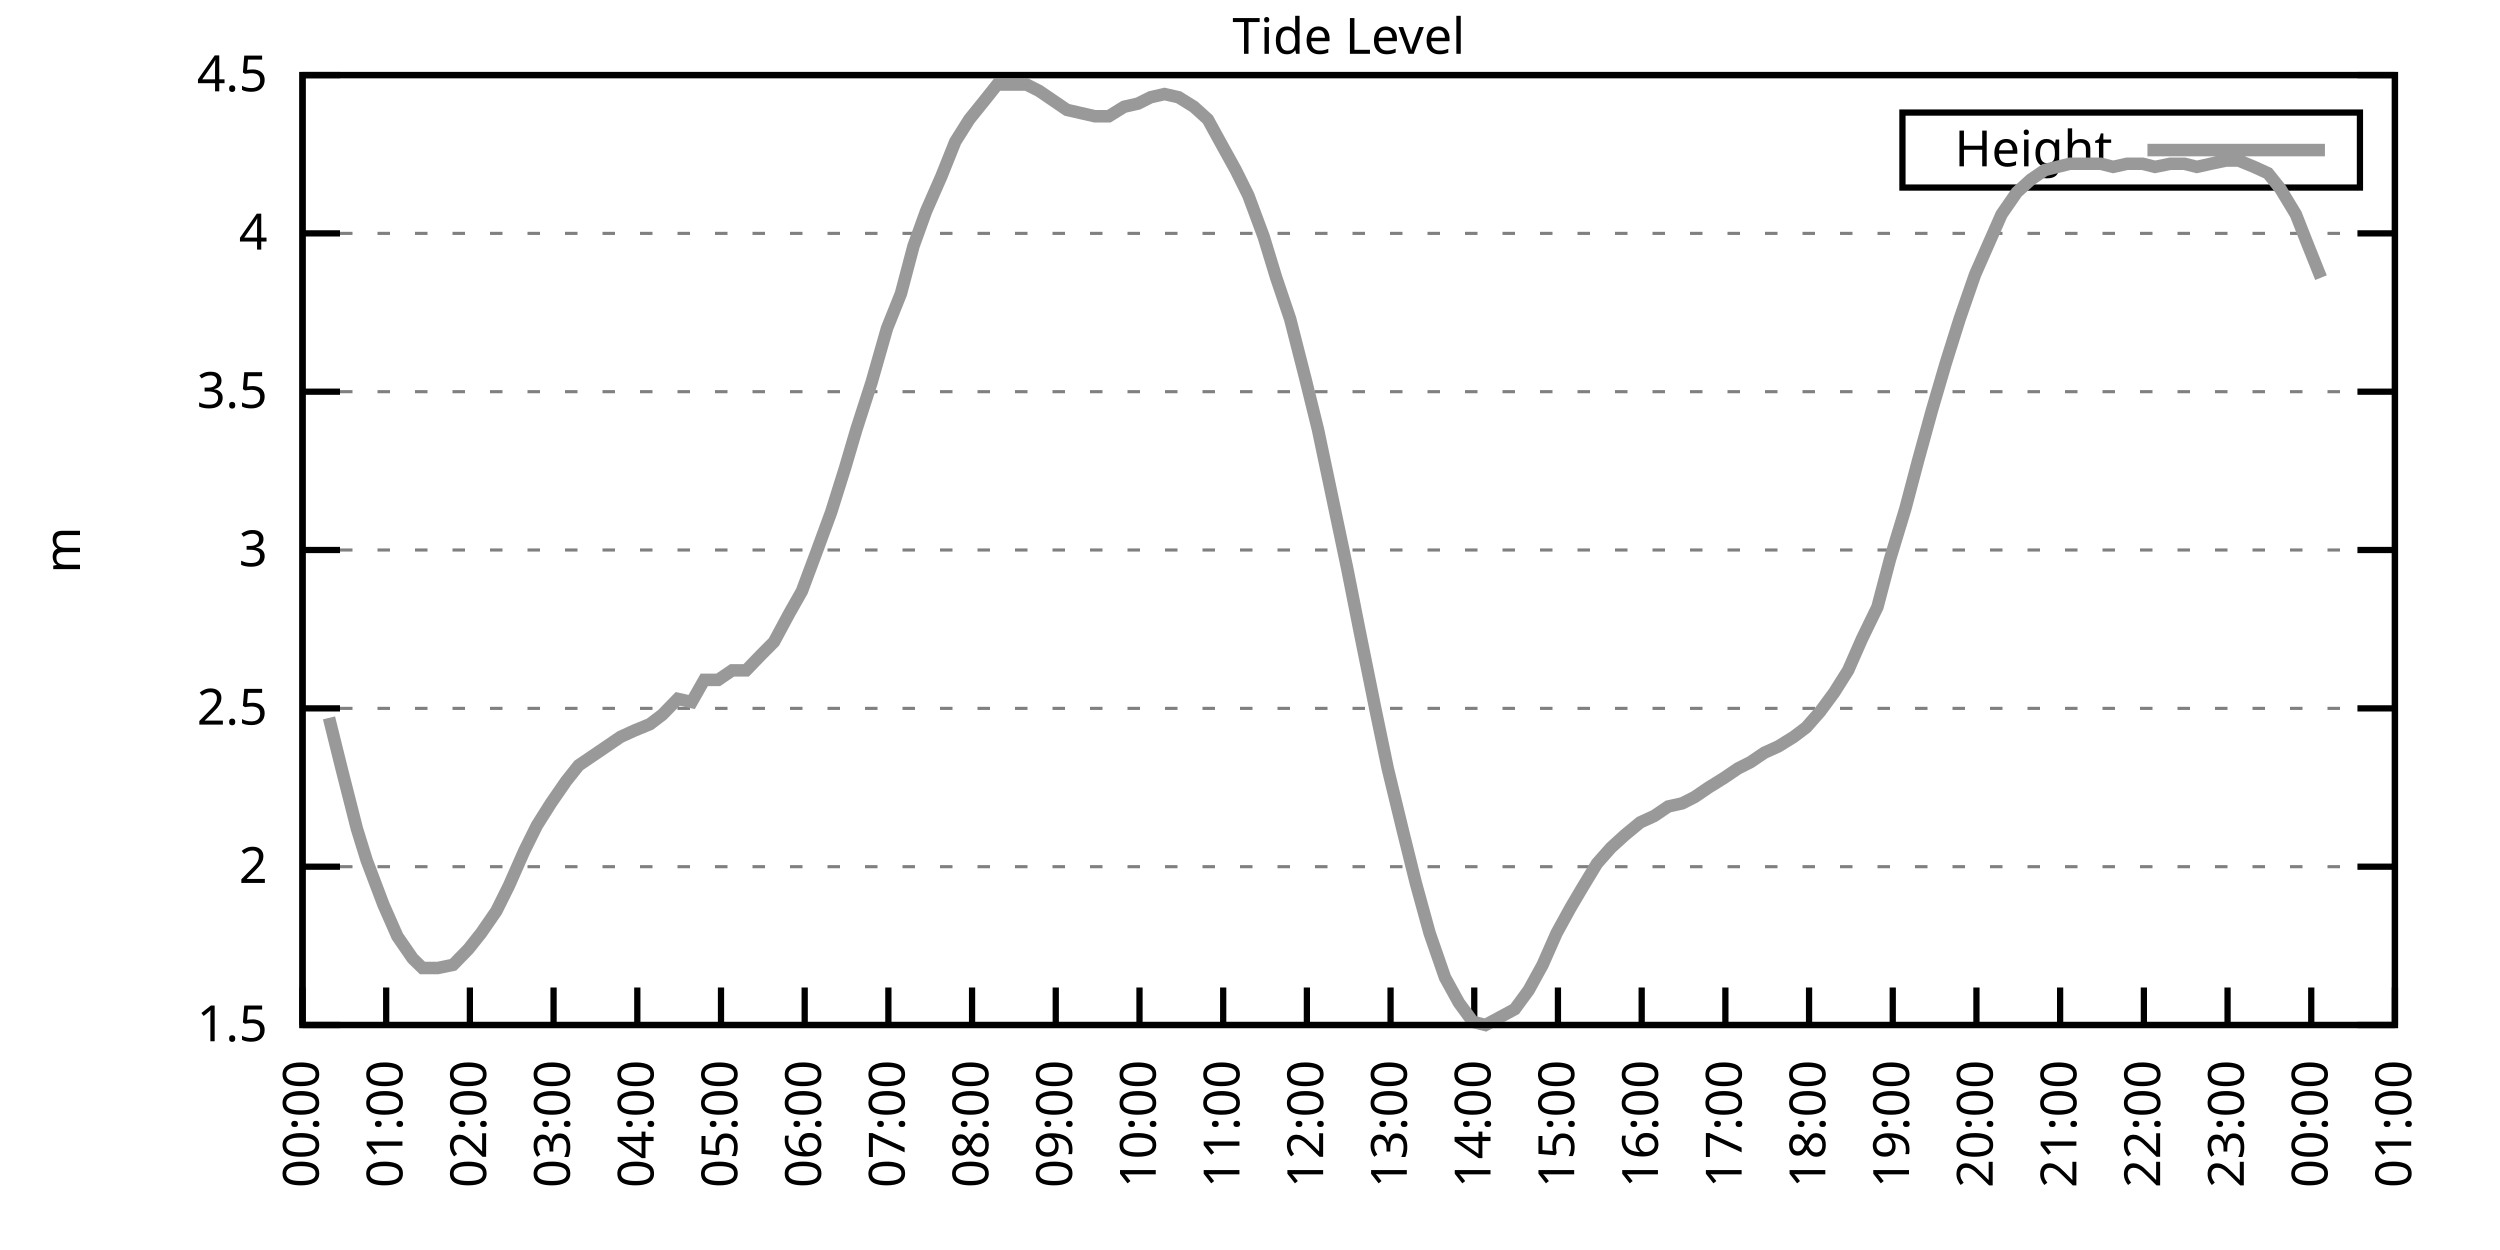
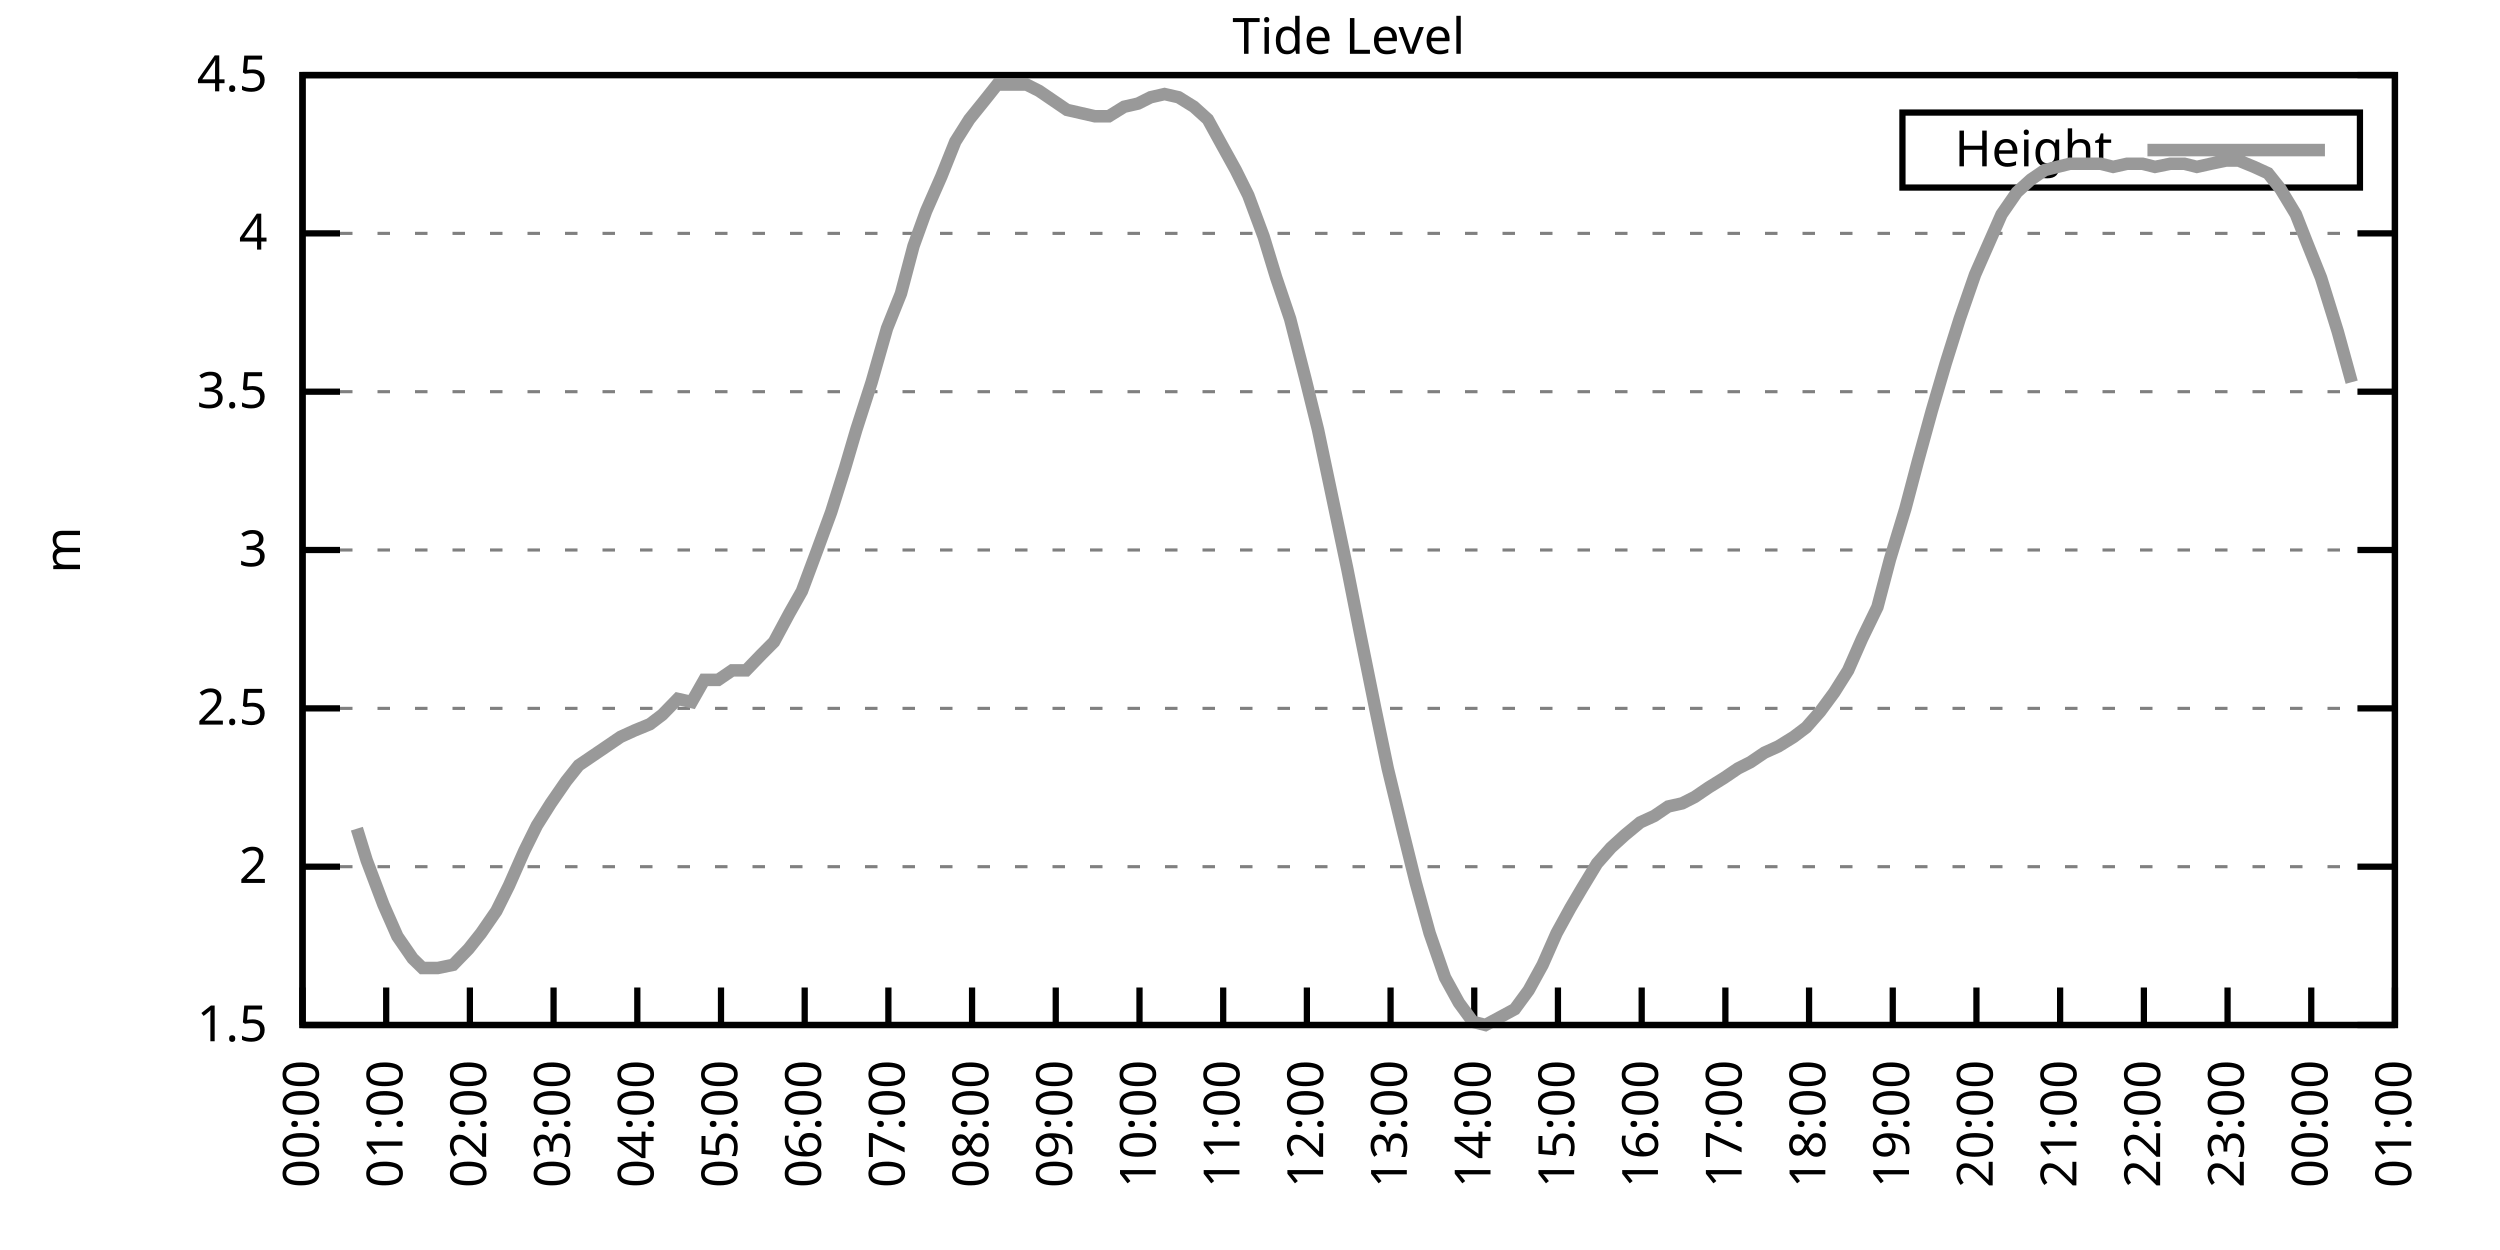
<svg xmlns="http://www.w3.org/2000/svg" xmlns:xlink="http://www.w3.org/1999/xlink" width="400" height="200" viewBox="0 0 400 200">
  <g id="gnuplot_canvas">
    <rect x="0" y="0" width="400" height="200" fill="none" />
    <defs>
      <circle id="gpDot" r="0.5" stroke-width="0.5" stroke="currentColor" />
      <path id="gpPt0" stroke-width="0.333" stroke="currentColor" d="M-1,0 h2 M0,-1 v2" />
      <path id="gpPt1" stroke-width="0.333" stroke="currentColor" d="M-1,-1 L1,1 M1,-1 L-1,1" />
      <path id="gpPt2" stroke-width="0.333" stroke="currentColor" d="M-1,0 L1,0 M0,-1 L0,1 M-1,-1 L1,1 M-1,1 L1,-1" />
      <rect id="gpPt3" stroke-width="0.333" stroke="currentColor" x="-1" y="-1" width="2" height="2" />
      <rect id="gpPt4" stroke-width="0.333" stroke="currentColor" fill="currentColor" x="-1" y="-1" width="2" height="2" />
      <circle id="gpPt5" stroke-width="0.333" stroke="currentColor" cx="0" cy="0" r="1" />
      <use xlink:href="#gpPt5" id="gpPt6" fill="currentColor" stroke="none" />
      <path id="gpPt7" stroke-width="0.333" stroke="currentColor" d="M0,-1.33 L-1.33,0.67 L1.33,0.67 z" />
      <use xlink:href="#gpPt7" id="gpPt8" fill="currentColor" stroke="none" />
      <use xlink:href="#gpPt7" id="gpPt9" stroke="currentColor" transform="rotate(180)" />
      <use xlink:href="#gpPt9" id="gpPt10" fill="currentColor" stroke="none" />
      <use xlink:href="#gpPt3" id="gpPt11" stroke="currentColor" transform="rotate(45)" />
      <use xlink:href="#gpPt11" id="gpPt12" fill="currentColor" stroke="none" />
      <path id="gpPt13" stroke-width="0.333" stroke="currentColor" d="M0,1.330 L1.265,0.411 L0.782,-1.067 L-0.782,-1.076 L-1.265,0.411 z" />
      <use xlink:href="#gpPt13" id="gpPt14" fill="currentColor" stroke="none" />
      <filter id="textbox" filterUnits="objectBoundingBox" x="0" y="0" height="1" width="1">
        <feFlood flood-color="white" flood-opacity="1" result="bgnd" />
        <feComposite in="SourceGraphic" in2="bgnd" operator="atop" />
      </filter>
      <filter id="greybox" filterUnits="objectBoundingBox" x="0" y="0" height="1" width="1">
        <feFlood flood-color="lightgrey" flood-opacity="1" result="grey" />
        <feComposite in="SourceGraphic" in2="grey" operator="atop" />
      </filter>
    </defs>
    <g fill="none" color="white" stroke="currentColor" stroke-width="1.00" stroke-linecap="butt" stroke-linejoin="miter">
</g>
    <g fill="none" color="black" stroke="currentColor" stroke-width="1.00" stroke-linecap="butt" stroke-linejoin="miter">
      <g stroke="none" shape-rendering="crispEdges">
        <polygon fill="rgb(255, 255, 255)" points="48.40,164.00 383.18,164.00 383.18,12.02 48.40,12.02 " />
      </g>
    </g>
    <g fill="none" color="black" stroke="currentColor" stroke-width="1.00" stroke-linecap="butt" stroke-linejoin="miter">
</g>
    <g fill="none" color="black" stroke="black" stroke-width="0.50" stroke-linecap="butt" stroke-linejoin="miter">
</g>
    <g fill="none" color="gray" stroke="currentColor" stroke-width="0.50" stroke-linecap="butt" stroke-linejoin="miter">
      <path stroke="gray" stroke-dasharray="2,4" class="gridline" d="M48.40,164.00 L383.19,164.00  " />
    </g>
    <g fill="none" color="gray" stroke="gray" stroke-width="1.00" stroke-linecap="butt" stroke-linejoin="miter">
</g>
    <g fill="none" color="black" stroke="currentColor" stroke-width="1.00" stroke-linecap="butt" stroke-linejoin="miter">
      <path stroke="black" d="M48.40,164.00 L54.40,164.00 M383.19,164.00 L377.19,164.00  " />
      <g transform="translate(42.80,166.60)" stroke="none" fill="black" font-family="Sans" font-size="8.00" text-anchor="end">
        <text>
          <tspan font-family="Sans"> 1.5</tspan>
        </text>
      </g>
    </g>
    <g fill="none" color="black" stroke="currentColor" stroke-width="1.00" stroke-linecap="butt" stroke-linejoin="miter">
</g>
    <g fill="none" color="black" stroke="black" stroke-width="0.50" stroke-linecap="butt" stroke-linejoin="miter">
</g>
    <g fill="none" color="gray" stroke="currentColor" stroke-width="0.50" stroke-linecap="butt" stroke-linejoin="miter">
      <path stroke="gray" stroke-dasharray="2,4" class="gridline" d="M48.40,138.67 L383.19,138.67  " />
    </g>
    <g fill="none" color="gray" stroke="gray" stroke-width="1.00" stroke-linecap="butt" stroke-linejoin="miter">
</g>
    <g fill="none" color="black" stroke="currentColor" stroke-width="1.00" stroke-linecap="butt" stroke-linejoin="miter">
      <path stroke="black" d="M48.40,138.67 L54.40,138.67 M383.19,138.67 L377.19,138.67  " />
      <g transform="translate(42.80,141.27)" stroke="none" fill="black" font-family="Sans" font-size="8.00" text-anchor="end">
        <text>
          <tspan font-family="Sans"> 2</tspan>
        </text>
      </g>
    </g>
    <g fill="none" color="black" stroke="currentColor" stroke-width="1.00" stroke-linecap="butt" stroke-linejoin="miter">
</g>
    <g fill="none" color="black" stroke="black" stroke-width="0.50" stroke-linecap="butt" stroke-linejoin="miter">
</g>
    <g fill="none" color="gray" stroke="currentColor" stroke-width="0.50" stroke-linecap="butt" stroke-linejoin="miter">
      <path stroke="gray" stroke-dasharray="2,4" class="gridline" d="M48.40,113.34 L383.19,113.34  " />
    </g>
    <g fill="none" color="gray" stroke="gray" stroke-width="1.00" stroke-linecap="butt" stroke-linejoin="miter">
</g>
    <g fill="none" color="black" stroke="currentColor" stroke-width="1.00" stroke-linecap="butt" stroke-linejoin="miter">
      <path stroke="black" d="M48.40,113.34 L54.40,113.34 M383.19,113.34 L377.19,113.34  " />
      <g transform="translate(42.80,115.94)" stroke="none" fill="black" font-family="Sans" font-size="8.00" text-anchor="end">
        <text>
          <tspan font-family="Sans"> 2.5</tspan>
        </text>
      </g>
    </g>
    <g fill="none" color="black" stroke="currentColor" stroke-width="1.00" stroke-linecap="butt" stroke-linejoin="miter">
</g>
    <g fill="none" color="black" stroke="black" stroke-width="0.50" stroke-linecap="butt" stroke-linejoin="miter">
</g>
    <g fill="none" color="gray" stroke="currentColor" stroke-width="0.50" stroke-linecap="butt" stroke-linejoin="miter">
      <path stroke="gray" stroke-dasharray="2,4" class="gridline" d="M48.40,88.00 L383.19,88.00  " />
    </g>
    <g fill="none" color="gray" stroke="gray" stroke-width="1.00" stroke-linecap="butt" stroke-linejoin="miter">
</g>
    <g fill="none" color="black" stroke="currentColor" stroke-width="1.00" stroke-linecap="butt" stroke-linejoin="miter">
      <path stroke="black" d="M48.40,88.00 L54.40,88.00 M383.19,88.00 L377.19,88.00  " />
      <g transform="translate(42.80,90.60)" stroke="none" fill="black" font-family="Sans" font-size="8.00" text-anchor="end">
        <text>
          <tspan font-family="Sans"> 3</tspan>
        </text>
      </g>
    </g>
    <g fill="none" color="black" stroke="currentColor" stroke-width="1.00" stroke-linecap="butt" stroke-linejoin="miter">
</g>
    <g fill="none" color="black" stroke="black" stroke-width="0.50" stroke-linecap="butt" stroke-linejoin="miter">
</g>
    <g fill="none" color="gray" stroke="currentColor" stroke-width="0.50" stroke-linecap="butt" stroke-linejoin="miter">
      <path stroke="gray" stroke-dasharray="2,4" class="gridline" d="M48.40,62.67 L383.19,62.67  " />
    </g>
    <g fill="none" color="gray" stroke="gray" stroke-width="1.00" stroke-linecap="butt" stroke-linejoin="miter">
</g>
    <g fill="none" color="black" stroke="currentColor" stroke-width="1.00" stroke-linecap="butt" stroke-linejoin="miter">
      <path stroke="black" d="M48.40,62.67 L54.40,62.67 M383.19,62.67 L377.19,62.67  " />
      <g transform="translate(42.80,65.27)" stroke="none" fill="black" font-family="Sans" font-size="8.00" text-anchor="end">
        <text>
          <tspan font-family="Sans"> 3.5</tspan>
        </text>
      </g>
    </g>
    <g fill="none" color="black" stroke="currentColor" stroke-width="1.00" stroke-linecap="butt" stroke-linejoin="miter">
</g>
    <g fill="none" color="black" stroke="black" stroke-width="0.50" stroke-linecap="butt" stroke-linejoin="miter">
</g>
    <g fill="none" color="gray" stroke="currentColor" stroke-width="0.50" stroke-linecap="butt" stroke-linejoin="miter">
      <path stroke="gray" stroke-dasharray="2,4" class="gridline" d="M48.40,37.34 L383.19,37.34  " />
    </g>
    <g fill="none" color="gray" stroke="gray" stroke-width="1.00" stroke-linecap="butt" stroke-linejoin="miter">
</g>
    <g fill="none" color="black" stroke="currentColor" stroke-width="1.00" stroke-linecap="butt" stroke-linejoin="miter">
      <path stroke="black" d="M48.40,37.34 L54.40,37.34 M383.19,37.34 L377.19,37.34  " />
      <g transform="translate(42.80,39.94)" stroke="none" fill="black" font-family="Sans" font-size="8.00" text-anchor="end">
        <text>
          <tspan font-family="Sans"> 4</tspan>
        </text>
      </g>
    </g>
    <g fill="none" color="black" stroke="currentColor" stroke-width="1.00" stroke-linecap="butt" stroke-linejoin="miter">
</g>
    <g fill="none" color="black" stroke="black" stroke-width="0.50" stroke-linecap="butt" stroke-linejoin="miter">
</g>
    <g fill="none" color="gray" stroke="currentColor" stroke-width="0.50" stroke-linecap="butt" stroke-linejoin="miter">
      <path stroke="gray" stroke-dasharray="2,4" class="gridline" d="M48.40,12.01 L383.19,12.01  " />
    </g>
    <g fill="none" color="gray" stroke="gray" stroke-width="1.00" stroke-linecap="butt" stroke-linejoin="miter">
</g>
    <g fill="none" color="black" stroke="currentColor" stroke-width="1.00" stroke-linecap="butt" stroke-linejoin="miter">
      <path stroke="black" d="M48.40,12.01 L54.40,12.01 M383.19,12.01 L377.19,12.01  " />
      <g transform="translate(42.80,14.61)" stroke="none" fill="black" font-family="Sans" font-size="8.00" text-anchor="end">
        <text>
          <tspan font-family="Sans"> 4.5</tspan>
        </text>
      </g>
    </g>
    <g fill="none" color="black" stroke="currentColor" stroke-width="1.00" stroke-linecap="butt" stroke-linejoin="miter">
      <path stroke="black" d="M48.40,164.00 L48.40,158.00  " />
      <g transform="translate(51.00,169.60) rotate(270.00)" stroke="none" fill="black" font-family="Sans" font-size="8.00" text-anchor="end">
        <text>
          <tspan font-family="Sans">00:00</tspan>
        </text>
      </g>
    </g>
    <g fill="none" color="black" stroke="currentColor" stroke-width="1.00" stroke-linecap="butt" stroke-linejoin="miter">
      <path stroke="black" d="M61.79,164.00 L61.79,158.00  " />
      <g transform="translate(64.39,169.60) rotate(270.00)" stroke="none" fill="black" font-family="Sans" font-size="8.00" text-anchor="end">
        <text>
          <tspan font-family="Sans">01:00</tspan>
        </text>
      </g>
    </g>
    <g fill="none" color="black" stroke="currentColor" stroke-width="1.00" stroke-linecap="butt" stroke-linejoin="miter">
      <path stroke="black" d="M75.18,164.00 L75.18,158.00  " />
      <g transform="translate(77.78,169.60) rotate(270.00)" stroke="none" fill="black" font-family="Sans" font-size="8.00" text-anchor="end">
        <text>
          <tspan font-family="Sans">02:00</tspan>
        </text>
      </g>
    </g>
    <g fill="none" color="black" stroke="currentColor" stroke-width="1.00" stroke-linecap="butt" stroke-linejoin="miter">
      <path stroke="black" d="M88.57,164.00 L88.57,158.00  " />
      <g transform="translate(91.17,169.60) rotate(270.00)" stroke="none" fill="black" font-family="Sans" font-size="8.00" text-anchor="end">
        <text>
          <tspan font-family="Sans">03:00</tspan>
        </text>
      </g>
    </g>
    <g fill="none" color="black" stroke="currentColor" stroke-width="1.00" stroke-linecap="butt" stroke-linejoin="miter">
      <path stroke="black" d="M101.97,164.00 L101.97,158.00  " />
      <g transform="translate(104.57,169.60) rotate(270.00)" stroke="none" fill="black" font-family="Sans" font-size="8.00" text-anchor="end">
        <text>
          <tspan font-family="Sans">04:00</tspan>
        </text>
      </g>
    </g>
    <g fill="none" color="black" stroke="currentColor" stroke-width="1.00" stroke-linecap="butt" stroke-linejoin="miter">
      <path stroke="black" d="M115.36,164.00 L115.36,158.00  " />
      <g transform="translate(117.96,169.60) rotate(270.00)" stroke="none" fill="black" font-family="Sans" font-size="8.00" text-anchor="end">
        <text>
          <tspan font-family="Sans">05:00</tspan>
        </text>
      </g>
    </g>
    <g fill="none" color="black" stroke="currentColor" stroke-width="1.00" stroke-linecap="butt" stroke-linejoin="miter">
      <path stroke="black" d="M128.75,164.00 L128.75,158.00  " />
      <g transform="translate(131.35,169.60) rotate(270.00)" stroke="none" fill="black" font-family="Sans" font-size="8.00" text-anchor="end">
        <text>
          <tspan font-family="Sans">06:00</tspan>
        </text>
      </g>
    </g>
    <g fill="none" color="black" stroke="currentColor" stroke-width="1.00" stroke-linecap="butt" stroke-linejoin="miter">
      <path stroke="black" d="M142.14,164.00 L142.14,158.00  " />
      <g transform="translate(144.74,169.60) rotate(270.00)" stroke="none" fill="black" font-family="Sans" font-size="8.00" text-anchor="end">
        <text>
          <tspan font-family="Sans">07:00</tspan>
        </text>
      </g>
    </g>
    <g fill="none" color="black" stroke="currentColor" stroke-width="1.00" stroke-linecap="butt" stroke-linejoin="miter">
      <path stroke="black" d="M155.53,164.00 L155.53,158.00  " />
      <g transform="translate(158.13,169.60) rotate(270.00)" stroke="none" fill="black" font-family="Sans" font-size="8.00" text-anchor="end">
        <text>
          <tspan font-family="Sans">08:00</tspan>
        </text>
      </g>
    </g>
    <g fill="none" color="black" stroke="currentColor" stroke-width="1.00" stroke-linecap="butt" stroke-linejoin="miter">
      <path stroke="black" d="M168.92,164.00 L168.92,158.00  " />
      <g transform="translate(171.52,169.60) rotate(270.00)" stroke="none" fill="black" font-family="Sans" font-size="8.00" text-anchor="end">
        <text>
          <tspan font-family="Sans">09:00</tspan>
        </text>
      </g>
    </g>
    <g fill="none" color="black" stroke="currentColor" stroke-width="1.00" stroke-linecap="butt" stroke-linejoin="miter">
      <path stroke="black" d="M182.32,164.00 L182.32,158.00  " />
      <g transform="translate(184.92,169.60) rotate(270.00)" stroke="none" fill="black" font-family="Sans" font-size="8.00" text-anchor="end">
        <text>
          <tspan font-family="Sans">10:00</tspan>
        </text>
      </g>
    </g>
    <g fill="none" color="black" stroke="currentColor" stroke-width="1.00" stroke-linecap="butt" stroke-linejoin="miter">
      <path stroke="black" d="M195.71,164.00 L195.71,158.00  " />
      <g transform="translate(198.31,169.60) rotate(270.00)" stroke="none" fill="black" font-family="Sans" font-size="8.00" text-anchor="end">
        <text>
          <tspan font-family="Sans">11:00</tspan>
        </text>
      </g>
    </g>
    <g fill="none" color="black" stroke="currentColor" stroke-width="1.00" stroke-linecap="butt" stroke-linejoin="miter">
      <path stroke="black" d="M209.10,164.00 L209.10,158.00  " />
      <g transform="translate(211.70,169.60) rotate(270.00)" stroke="none" fill="black" font-family="Sans" font-size="8.00" text-anchor="end">
        <text>
          <tspan font-family="Sans">12:00</tspan>
        </text>
      </g>
    </g>
    <g fill="none" color="black" stroke="currentColor" stroke-width="1.00" stroke-linecap="butt" stroke-linejoin="miter">
      <path stroke="black" d="M222.49,164.00 L222.49,158.00  " />
      <g transform="translate(225.09,169.60) rotate(270.00)" stroke="none" fill="black" font-family="Sans" font-size="8.00" text-anchor="end">
        <text>
          <tspan font-family="Sans">13:00</tspan>
        </text>
      </g>
    </g>
    <g fill="none" color="black" stroke="currentColor" stroke-width="1.00" stroke-linecap="butt" stroke-linejoin="miter">
      <path stroke="black" d="M235.88,164.00 L235.88,158.00  " />
      <g transform="translate(238.48,169.60) rotate(270.00)" stroke="none" fill="black" font-family="Sans" font-size="8.00" text-anchor="end">
        <text>
          <tspan font-family="Sans">14:00</tspan>
        </text>
      </g>
    </g>
    <g fill="none" color="black" stroke="currentColor" stroke-width="1.00" stroke-linecap="butt" stroke-linejoin="miter">
      <path stroke="black" d="M249.27,164.00 L249.27,158.00  " />
      <g transform="translate(251.87,169.60) rotate(270.00)" stroke="none" fill="black" font-family="Sans" font-size="8.00" text-anchor="end">
        <text>
          <tspan font-family="Sans">15:00</tspan>
        </text>
      </g>
    </g>
    <g fill="none" color="black" stroke="currentColor" stroke-width="1.00" stroke-linecap="butt" stroke-linejoin="miter">
      <path stroke="black" d="M262.67,164.00 L262.67,158.00  " />
      <g transform="translate(265.27,169.60) rotate(270.00)" stroke="none" fill="black" font-family="Sans" font-size="8.00" text-anchor="end">
        <text>
          <tspan font-family="Sans">16:00</tspan>
        </text>
      </g>
    </g>
    <g fill="none" color="black" stroke="currentColor" stroke-width="1.00" stroke-linecap="butt" stroke-linejoin="miter">
      <path stroke="black" d="M276.06,164.00 L276.06,158.00  " />
      <g transform="translate(278.66,169.60) rotate(270.00)" stroke="none" fill="black" font-family="Sans" font-size="8.00" text-anchor="end">
        <text>
          <tspan font-family="Sans">17:00</tspan>
        </text>
      </g>
    </g>
    <g fill="none" color="black" stroke="currentColor" stroke-width="1.00" stroke-linecap="butt" stroke-linejoin="miter">
      <path stroke="black" d="M289.45,164.00 L289.45,158.00  " />
      <g transform="translate(292.05,169.60) rotate(270.00)" stroke="none" fill="black" font-family="Sans" font-size="8.00" text-anchor="end">
        <text>
          <tspan font-family="Sans">18:00</tspan>
        </text>
      </g>
    </g>
    <g fill="none" color="black" stroke="currentColor" stroke-width="1.00" stroke-linecap="butt" stroke-linejoin="miter">
      <path stroke="black" d="M302.84,164.00 L302.84,158.00  " />
      <g transform="translate(305.44,169.60) rotate(270.00)" stroke="none" fill="black" font-family="Sans" font-size="8.00" text-anchor="end">
        <text>
          <tspan font-family="Sans">19:00</tspan>
        </text>
      </g>
    </g>
    <g fill="none" color="black" stroke="currentColor" stroke-width="1.00" stroke-linecap="butt" stroke-linejoin="miter">
      <path stroke="black" d="M316.23,164.00 L316.23,158.00  " />
      <g transform="translate(318.83,169.60) rotate(270.00)" stroke="none" fill="black" font-family="Sans" font-size="8.00" text-anchor="end">
        <text>
          <tspan font-family="Sans">20:00</tspan>
        </text>
      </g>
    </g>
    <g fill="none" color="black" stroke="currentColor" stroke-width="1.00" stroke-linecap="butt" stroke-linejoin="miter">
      <path stroke="black" d="M329.62,164.00 L329.62,158.00  " />
      <g transform="translate(332.22,169.60) rotate(270.00)" stroke="none" fill="black" font-family="Sans" font-size="8.00" text-anchor="end">
        <text>
          <tspan font-family="Sans">21:00</tspan>
        </text>
      </g>
    </g>
    <g fill="none" color="black" stroke="currentColor" stroke-width="1.00" stroke-linecap="butt" stroke-linejoin="miter">
      <path stroke="black" d="M343.02,164.00 L343.02,158.00  " />
      <g transform="translate(345.62,169.60) rotate(270.00)" stroke="none" fill="black" font-family="Sans" font-size="8.00" text-anchor="end">
        <text>
          <tspan font-family="Sans">22:00</tspan>
        </text>
      </g>
    </g>
    <g fill="none" color="black" stroke="currentColor" stroke-width="1.00" stroke-linecap="butt" stroke-linejoin="miter">
      <path stroke="black" d="M356.41,164.00 L356.41,158.00  " />
      <g transform="translate(359.01,169.60) rotate(270.00)" stroke="none" fill="black" font-family="Sans" font-size="8.00" text-anchor="end">
        <text>
          <tspan font-family="Sans">23:00</tspan>
        </text>
      </g>
    </g>
    <g fill="none" color="black" stroke="currentColor" stroke-width="1.00" stroke-linecap="butt" stroke-linejoin="miter">
      <path stroke="black" d="M369.80,164.00 L369.80,158.00  " />
      <g transform="translate(372.40,169.60) rotate(270.00)" stroke="none" fill="black" font-family="Sans" font-size="8.00" text-anchor="end">
        <text>
          <tspan font-family="Sans">00:00</tspan>
        </text>
      </g>
    </g>
    <g fill="none" color="black" stroke="currentColor" stroke-width="1.00" stroke-linecap="butt" stroke-linejoin="miter">
      <path stroke="black" d="M383.19,164.00 L383.19,158.00  " />
      <g transform="translate(385.79,169.60) rotate(270.00)" stroke="none" fill="black" font-family="Sans" font-size="8.00" text-anchor="end">
        <text>
          <tspan font-family="Sans">01:00</tspan>
        </text>
      </g>
    </g>
    <g fill="none" color="black" stroke="currentColor" stroke-width="1.00" stroke-linecap="butt" stroke-linejoin="miter">
</g>
    <g fill="none" color="black" stroke="currentColor" stroke-width="1.00" stroke-linecap="butt" stroke-linejoin="miter">
      <path stroke="black" d="M48.40,12.01 L48.40,164.00 L383.19,164.00 L383.19,12.01 L48.40,12.01 Z  " />
    </g>
    <g fill="none" color="black" stroke="currentColor" stroke-width="1.00" stroke-linecap="butt" stroke-linejoin="miter">
</g>
    <g fill="none" color="black" stroke="currentColor" stroke-width="1.00" stroke-linecap="butt" stroke-linejoin="miter">
      <path stroke="black" d="M304.39,30.01 L304.39,18.01 L377.59,18.01 L377.59,30.01 L304.39,30.01 Z  " />
    </g>
    <g id="Tide_level_plot_1">
      <g fill="none" color="white" stroke="black" stroke-width="2.00" stroke-linecap="butt" stroke-linejoin="miter">
</g>
      <g fill="none" color="black" stroke="currentColor" stroke-width="2.00" stroke-linecap="butt" stroke-linejoin="miter">
        <g transform="translate(337.99,26.61)" stroke="none" fill="black" font-family="Sans" font-size="8.00" text-anchor="end">
          <text>
            <tspan font-family="Sans">Height</tspan>
          </text>
        </g>
      </g>
      <g fill="none" color="black" stroke="currentColor" stroke-width="2.00" stroke-linecap="butt" stroke-linejoin="miter">
-         <path stroke="rgb(153, 153, 153)" d="M343.59,24.01 L371.99,24.01 M52.64,114.86 L54.65,122.96 L57.10,132.59 L58.67,137.66 L61.35,144.75 L63.58,149.81   L66.03,153.36 L67.59,154.88 L70.05,154.88 L72.50,154.37 L74.96,151.84 L76.97,149.31 L79.42,145.76 L81.43,141.71   L83.89,136.14 L85.90,132.08 L88.13,128.54 L90.58,124.99 L92.59,122.46 L94.82,120.94 L97.06,119.42 L99.29,117.90   L101.52,116.88 L103.98,115.87 L105.98,114.35 L108.44,111.82 L110.67,112.32 L112.68,108.78 L114.91,108.78 L117.14,107.26   L119.38,107.26 L121.83,104.72 L123.84,102.70 L126.29,98.14 L128.30,94.59 L130.76,88.00 L132.99,81.93 L135.22,74.83   L137.01,68.75 L139.46,61.15 L141.92,52.54 L144.15,46.97 L146.16,39.37 L148.17,33.80 L150.62,28.22 L152.85,22.65   L155.09,19.10 L157.54,16.06 L159.55,13.53 L162.01,13.53 L164.24,13.53 L166.25,14.54 L168.48,16.06 L170.71,17.58   L172.94,18.09 L175.17,18.60 L177.41,18.60 L179.86,17.08 L182.09,16.57 L184.10,15.56 L186.33,15.05 L188.57,15.56   L191.02,17.08 L193.25,19.10 L195.48,23.16 L197.72,27.21 L199.73,31.26 L202.18,37.85 L204.19,44.43 L206.42,51.02   L208.88,60.65 L210.88,68.75 L213.12,79.39 L215.57,91.04 L217.58,101.18 L220.04,113.34 L222.04,122.96 L224.50,133.10   L226.51,141.20 L228.74,149.31 L231.20,156.40 L233.43,160.45 L235.66,163.49 L237.67,164.00 L242.36,161.47 L244.59,158.43   L246.82,154.37 L249.05,149.31 L251.28,145.25 L253.07,142.21 L255.52,138.16 L257.76,135.63 L259.99,133.60 L262.44,131.58   L264.67,130.56 L266.91,129.04 L269.14,128.54 L271.15,127.52 L273.38,126.00 L275.83,124.48 L278.07,122.96 L280.07,121.95   L282.31,120.43 L284.54,119.42 L286.99,117.90 L289.00,116.38 L291.23,113.84 L293.47,110.80 L295.70,107.26 L297.93,102.19   L300.39,97.12 L302.39,89.52 L304.85,81.42 L306.86,73.82 L309.09,65.71 L311.32,58.11 L313.55,51.02 L316.01,43.93   L318.24,38.86 L320.25,34.30 L322.70,30.76 L324.94,28.73 L327.17,27.21 L329.18,26.70 L331.19,26.20 L333.42,26.20   L336.10,26.20 L338.10,26.70 L340.34,26.20 L342.79,26.20 L344.80,26.70 L347.26,26.20 L349.49,26.20 L351.50,26.70   L353.73,26.20 L356.18,25.69 L358.19,25.69 L360.65,26.70 L362.88,27.72 L364.89,30.25 L367.34,34.30 L369.13,38.86   L371.36,44.43  " />
+         <path stroke="rgb(153, 153, 153)" d="M343.59,24.01 L371.99,24.01 M57.10,132.59 L58.67,137.66 L61.35,144.75 L63.58,149.81 L66.03,153.36 L67.59,154.88   L70.05,154.88 L72.50,154.37 L74.96,151.84 L76.97,149.31 L79.42,145.76 L81.43,141.71 L83.89,136.14 L85.90,132.08   L88.13,128.54 L90.58,124.99 L92.59,122.46 L94.82,120.94 L97.06,119.42 L99.29,117.90 L101.52,116.88 L103.98,115.87   L105.98,114.35 L108.44,111.82 L110.67,112.32 L112.68,108.78 L114.91,108.78 L117.14,107.26 L119.38,107.26 L121.83,104.72   L123.84,102.70 L126.29,98.14 L128.30,94.59 L130.76,88.00 L132.99,81.93 L135.22,74.83 L137.01,68.75 L139.46,61.15   L141.92,52.54 L144.15,46.97 L146.16,39.37 L148.17,33.80 L150.62,28.22 L152.85,22.65 L155.09,19.10 L157.54,16.06   L159.55,13.53 L162.01,13.53 L164.24,13.53 L166.25,14.54 L168.48,16.06 L170.71,17.58 L172.94,18.09 L175.17,18.60   L177.41,18.60 L179.86,17.08 L182.09,16.57 L184.10,15.56 L186.33,15.05 L188.57,15.56 L191.02,17.08 L193.25,19.10   L195.48,23.16 L197.72,27.21 L199.73,31.26 L202.18,37.85 L204.19,44.43 L206.42,51.02 L208.88,60.65 L210.88,68.75   L213.12,79.39 L215.57,91.04 L217.58,101.18 L220.04,113.34 L222.04,122.96 L224.50,133.10 L226.51,141.20 L228.74,149.31   L231.20,156.40 L233.43,160.45 L235.66,163.49 L237.67,164.00 L242.36,161.47 L244.59,158.43 L246.82,154.37 L249.05,149.31   L251.28,145.25 L253.07,142.21 L255.52,138.16 L257.76,135.63 L259.99,133.60 L262.44,131.58 L264.67,130.56 L266.91,129.04   L269.14,128.54 L271.15,127.52 L273.38,126.00 L275.83,124.48 L278.07,122.96 L280.07,121.95 L282.31,120.43 L284.54,119.42   L286.99,117.90 L289.00,116.38 L291.23,113.84 L293.47,110.80 L295.70,107.26 L297.93,102.19 L300.39,97.12 L302.39,89.52   L304.85,81.42 L306.86,73.82 L309.09,65.71 L311.32,58.11 L313.55,51.02 L316.01,43.93 L318.24,38.86 L320.25,34.30   L322.70,30.76 L324.94,28.73 L327.17,27.21 L329.18,26.70 L331.19,26.20 L333.42,26.20 L336.10,26.20 L338.10,26.70   L340.34,26.20 L342.79,26.20 L344.80,26.70 L347.26,26.20 L349.49,26.20 L351.50,26.70 L353.73,26.20 L356.18,25.69   L358.19,25.69 L360.65,26.70 L362.88,27.72 L364.89,30.25 L367.34,34.30 L369.13,38.86 L371.36,44.43 L374.04,53.05   L376.27,61.15  " />
      </g>
    </g>
    <g fill="none" color="black" stroke="currentColor" stroke-width="2.00" stroke-linecap="butt" stroke-linejoin="miter">
</g>
    <g fill="none" color="black" stroke="black" stroke-width="1.00" stroke-linecap="butt" stroke-linejoin="miter">
</g>
    <g fill="none" color="black" stroke="currentColor" stroke-width="1.00" stroke-linecap="butt" stroke-linejoin="miter">
      <path stroke="black" d="M48.40,12.01 L48.40,164.00 L383.19,164.00 L383.19,12.01 L48.40,12.01 Z  " />
      <g transform="translate(12.80,88.01) rotate(270.00)" stroke="none" fill="black" font-family="Sans" font-size="8.00" text-anchor="middle">
        <text>
          <tspan font-family="Sans">m</tspan>
        </text>
      </g>
    </g>
    <g fill="none" color="black" stroke="currentColor" stroke-width="1.00" stroke-linecap="butt" stroke-linejoin="miter">
</g>
    <g fill="none" color="black" stroke="currentColor" stroke-width="1.00" stroke-linecap="butt" stroke-linejoin="miter">
      <g transform="translate(215.79,8.61)" stroke="none" fill="black" font-family="Sans" font-size="8.00" text-anchor="middle">
        <text>
          <tspan font-family="Sans">Tide Level</tspan>
        </text>
      </g>
    </g>
    <g fill="none" color="black" stroke="currentColor" stroke-width="1.00" stroke-linecap="butt" stroke-linejoin="miter">
</g>
  </g>
</svg>
